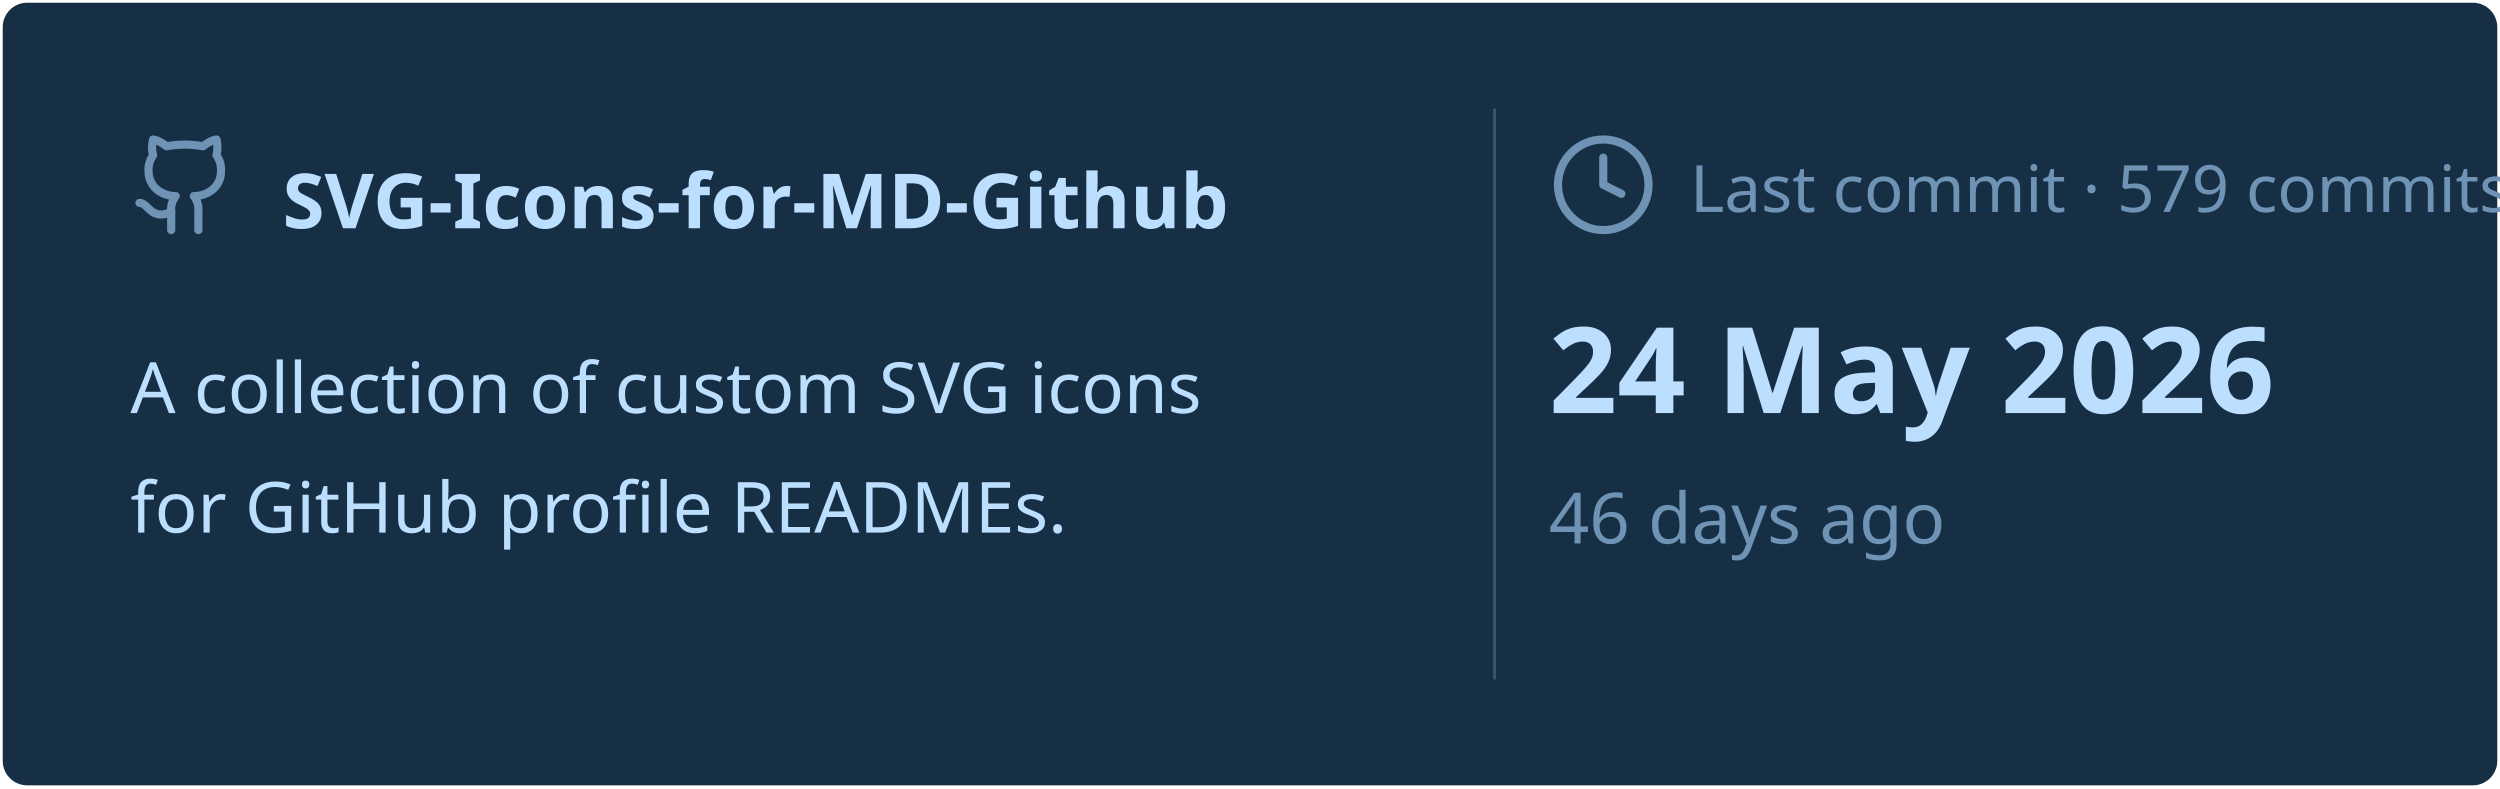
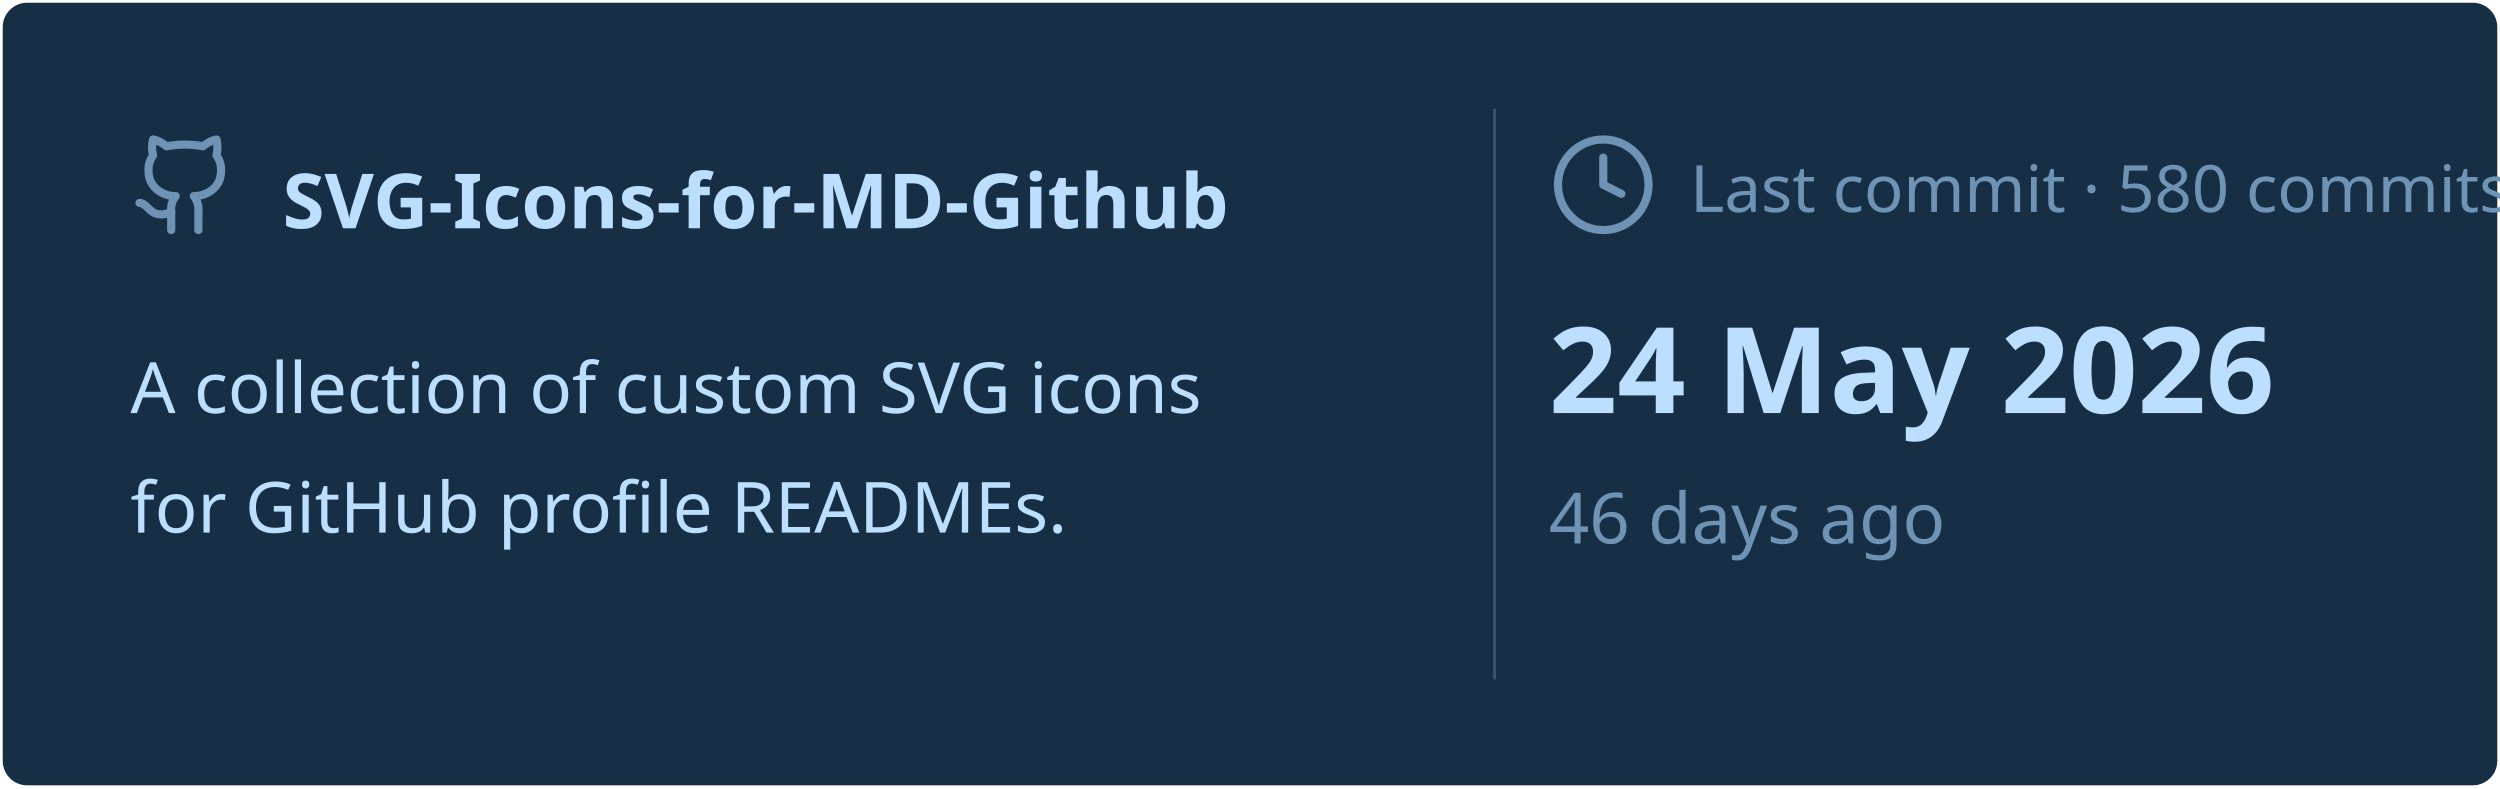
<svg xmlns="http://www.w3.org/2000/svg" viewBox="0 0 460 145" width="460px" height="145px">
  <rect stroke="#000000" stroke-opacity="0" fill="#172F45" rx="4.5" x="0.5" y="0.5" width="459" height="144" />
  <g transform="translate(24, 42)">
    <svg x="0" y="-18" width="20" height="20" viewBox="0 0 24 24" fill="none" stroke="#6E93B5" stroke-width="1.8" stroke-linecap="round" stroke-linejoin="round">
      <path d="M15 22v-4a4.8 4.8 0 0 0-1-3.5c3 0 6-2 6-5.5.08-1.25-.27-2.48-1-3.5.28-1.15.28-2.35 0-3.5 0 0-1 0-3 1.5-2.64-.5-5.36-.5-8 0C6 2 5 2 5 2c-.3 1.15-.3 2.35 0 3.5A5.403 5.403 0 0 0 4 9c0 3.5 3 5.5 6 5.5-.39.49-.68 1.05-.85 1.65-.17.6-.22 1.23-.15 1.85v4" />
      <path d="M9 18c-4.51 2-5-2-7-2" />
    </svg>
    <text x="28" y="0" font-family="&quot;Segoe UI&quot;, Ubuntu, sans-serif" font-size="14" font-weight="700" fill="#BDDFFF">SVG-Icons-for-MD-Github</text>
  </g>
  <text x="24" y="76" font-family="&quot;Segoe UI&quot;, Ubuntu, sans-serif" font-size="13" font-weight="400" fill="#BDDFFF">A collection of custom SVG icons</text>
  <text x="24" y="98" font-family="&quot;Segoe UI&quot;, Ubuntu, sans-serif" font-size="13" font-weight="400" fill="#BDDFFF">for GitHub profile READMEs.</text>
  <line x1="275" y1="20" x2="275" y2="125" stroke="#6E93B5" stroke-width="0.5" stroke-opacity="0.4" />
  <svg x="285" y="24" width="20" height="20" viewBox="0 0 24 24" fill="none" stroke="#6E93B5" stroke-width="1.8" stroke-linecap="round" stroke-linejoin="round">
    <circle cx="12" cy="12" r="10" />
    <polyline points="12 6 12 12 16 14" />
  </svg>
-   <text x="311" y="39" font-family="&quot;Segoe UI&quot;, Ubuntu, sans-serif" font-size="12" font-weight="400" fill="#6E93B5">Last commit · 579 commits</text>
+   <text x="311" y="39" font-family="&quot;Segoe UI&quot;, Ubuntu, sans-serif" font-size="12" font-weight="400" fill="#6E93B5">Last commit · 580 commits</text>
  <text x="285" y="76" font-family="&quot;Segoe UI&quot;, Ubuntu, sans-serif" font-size="22" font-weight="700" fill="#BDDFFF">24 May 2026</text>
  <text x="285" y="100" font-family="&quot;Segoe UI&quot;, Ubuntu, sans-serif" font-size="13" font-weight="400" fill="#6E93B5">46 days ago</text>
</svg>
